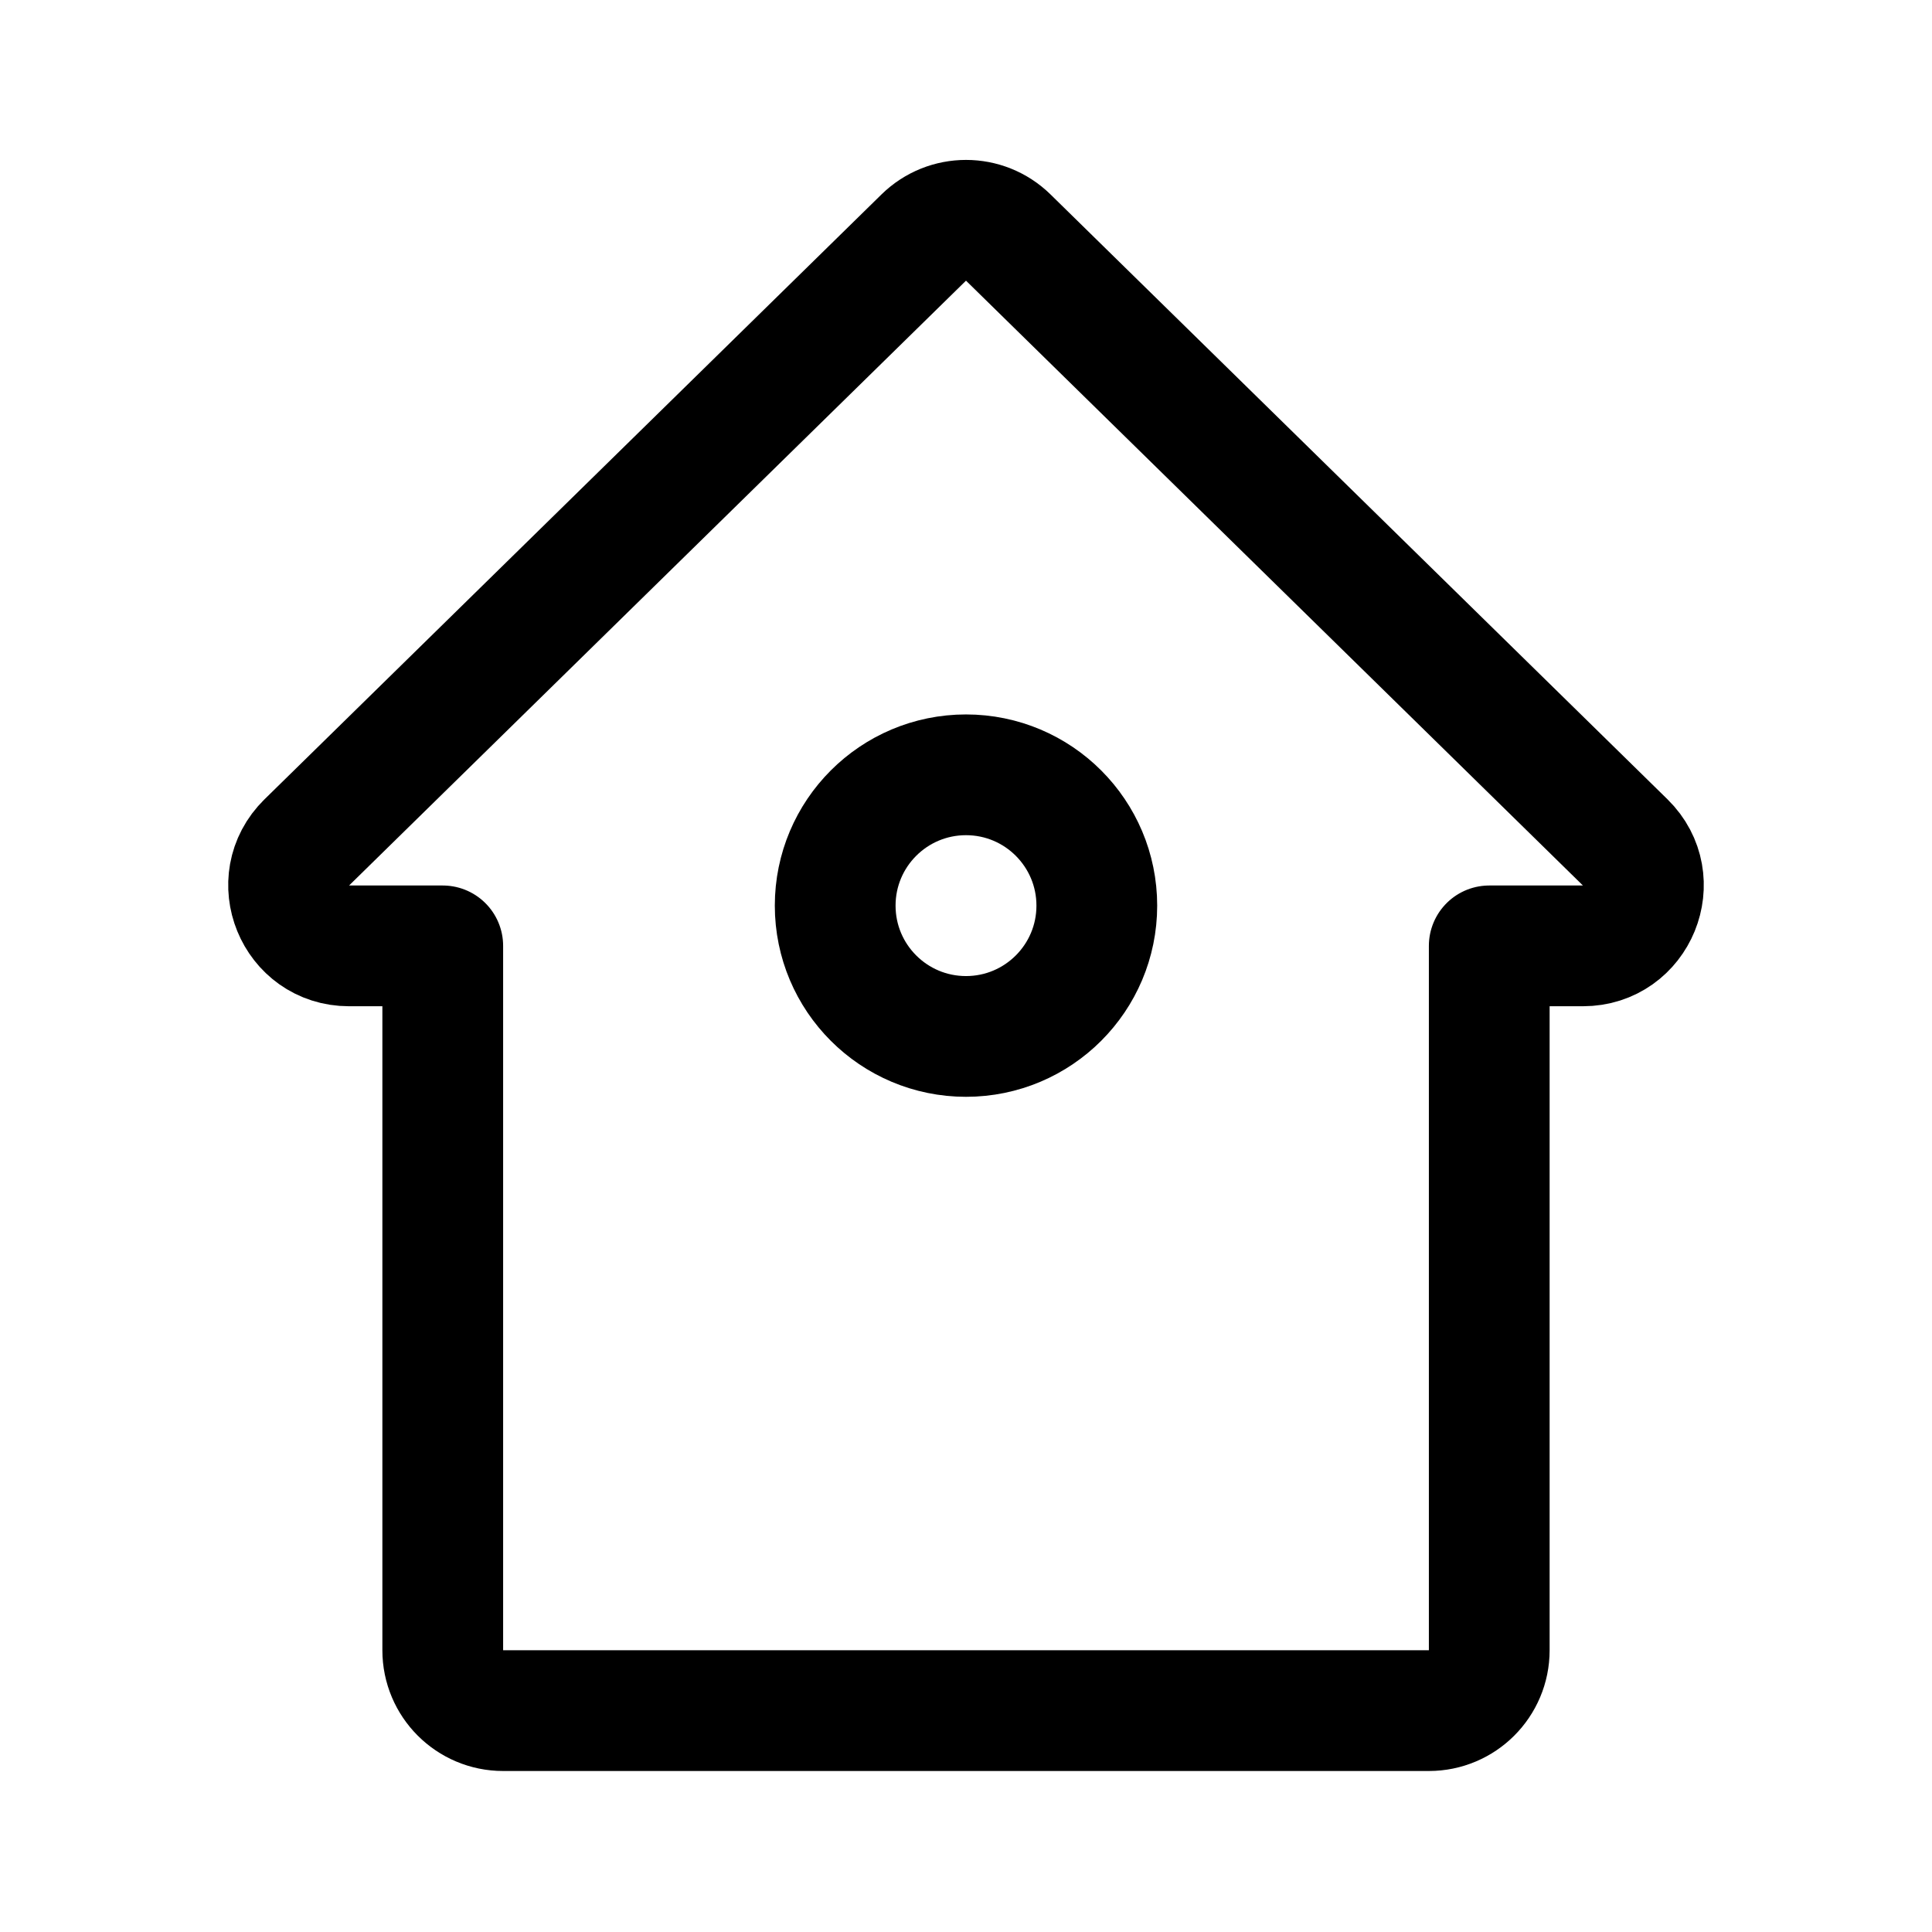
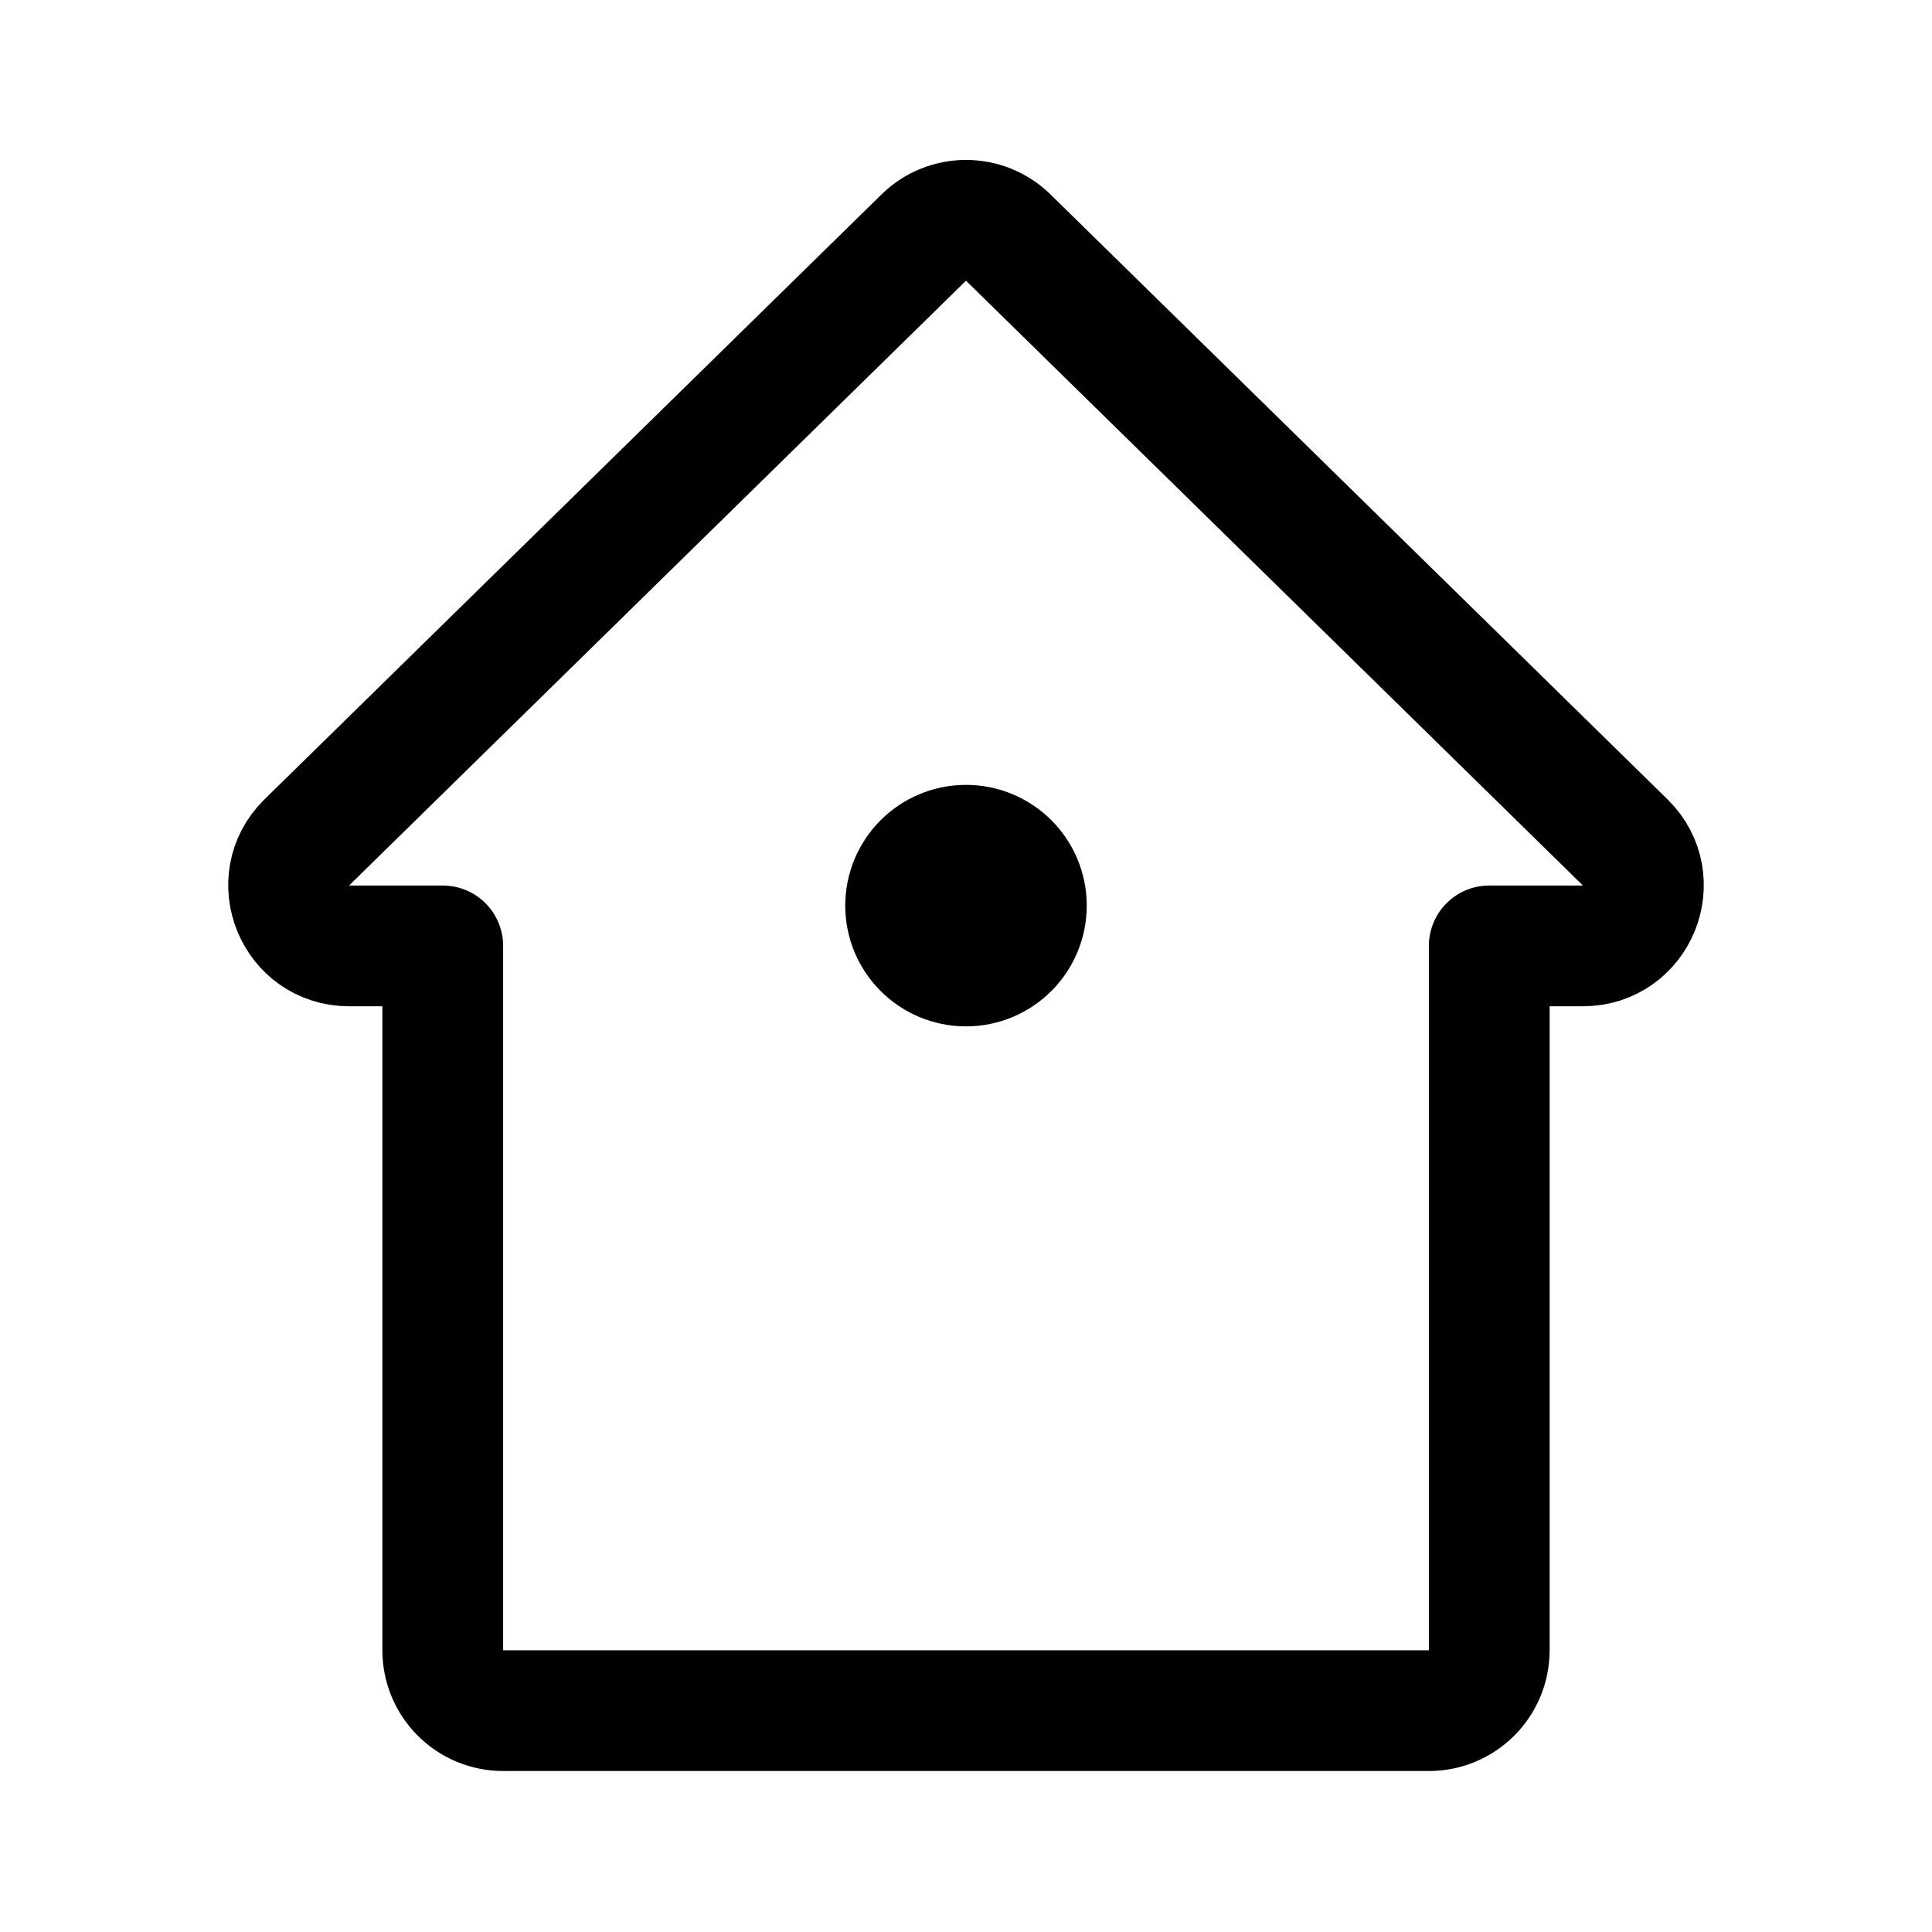
- <svg xmlns="http://www.w3.org/2000/svg" width="192" height="192" fill="none" stroke="#000" stroke-linejoin="round" stroke-width="12">
-   <path stroke-linecap="round" d="M30.49 83.716 91.8 23.608a6 6 0 0 1 8.4 0l61.31 60.108C165.347 87.478 162.684 94 157.309 94H148v70a6 6 0 0 1-6 6H50a6 6 0 0 1-6-6V94h-9.31c-5.374 0-8.037-6.522-4.2-10.284" />
-   <circle cx="96" cy="90" r="13" />
+ <svg xmlns="http://www.w3.org/2000/svg" width="192" height="192" viewBox="0 0 192 192" fill="none">
+   <path d="M30.49 83.718 91.8 23.61a6 6 0 0 1 8.4 0l61.31 60.108c3.837 3.762 1.174 10.284-4.201 10.284H148v70a6 6 0 0 1-6 6H50a5.997 5.997 0 0 1-6-6v-70h-9.31c-5.374 0-8.037-6.522-4.2-10.284Z" stroke="#000" stroke-width="12" stroke-linecap="round" stroke-linejoin="round" />
+   <path d="M96 96a6 6 0 1 0 0-12 6 6 0 0 0 0 12Z" stroke="#000" stroke-width="12" stroke-linejoin="round" />
</svg>
